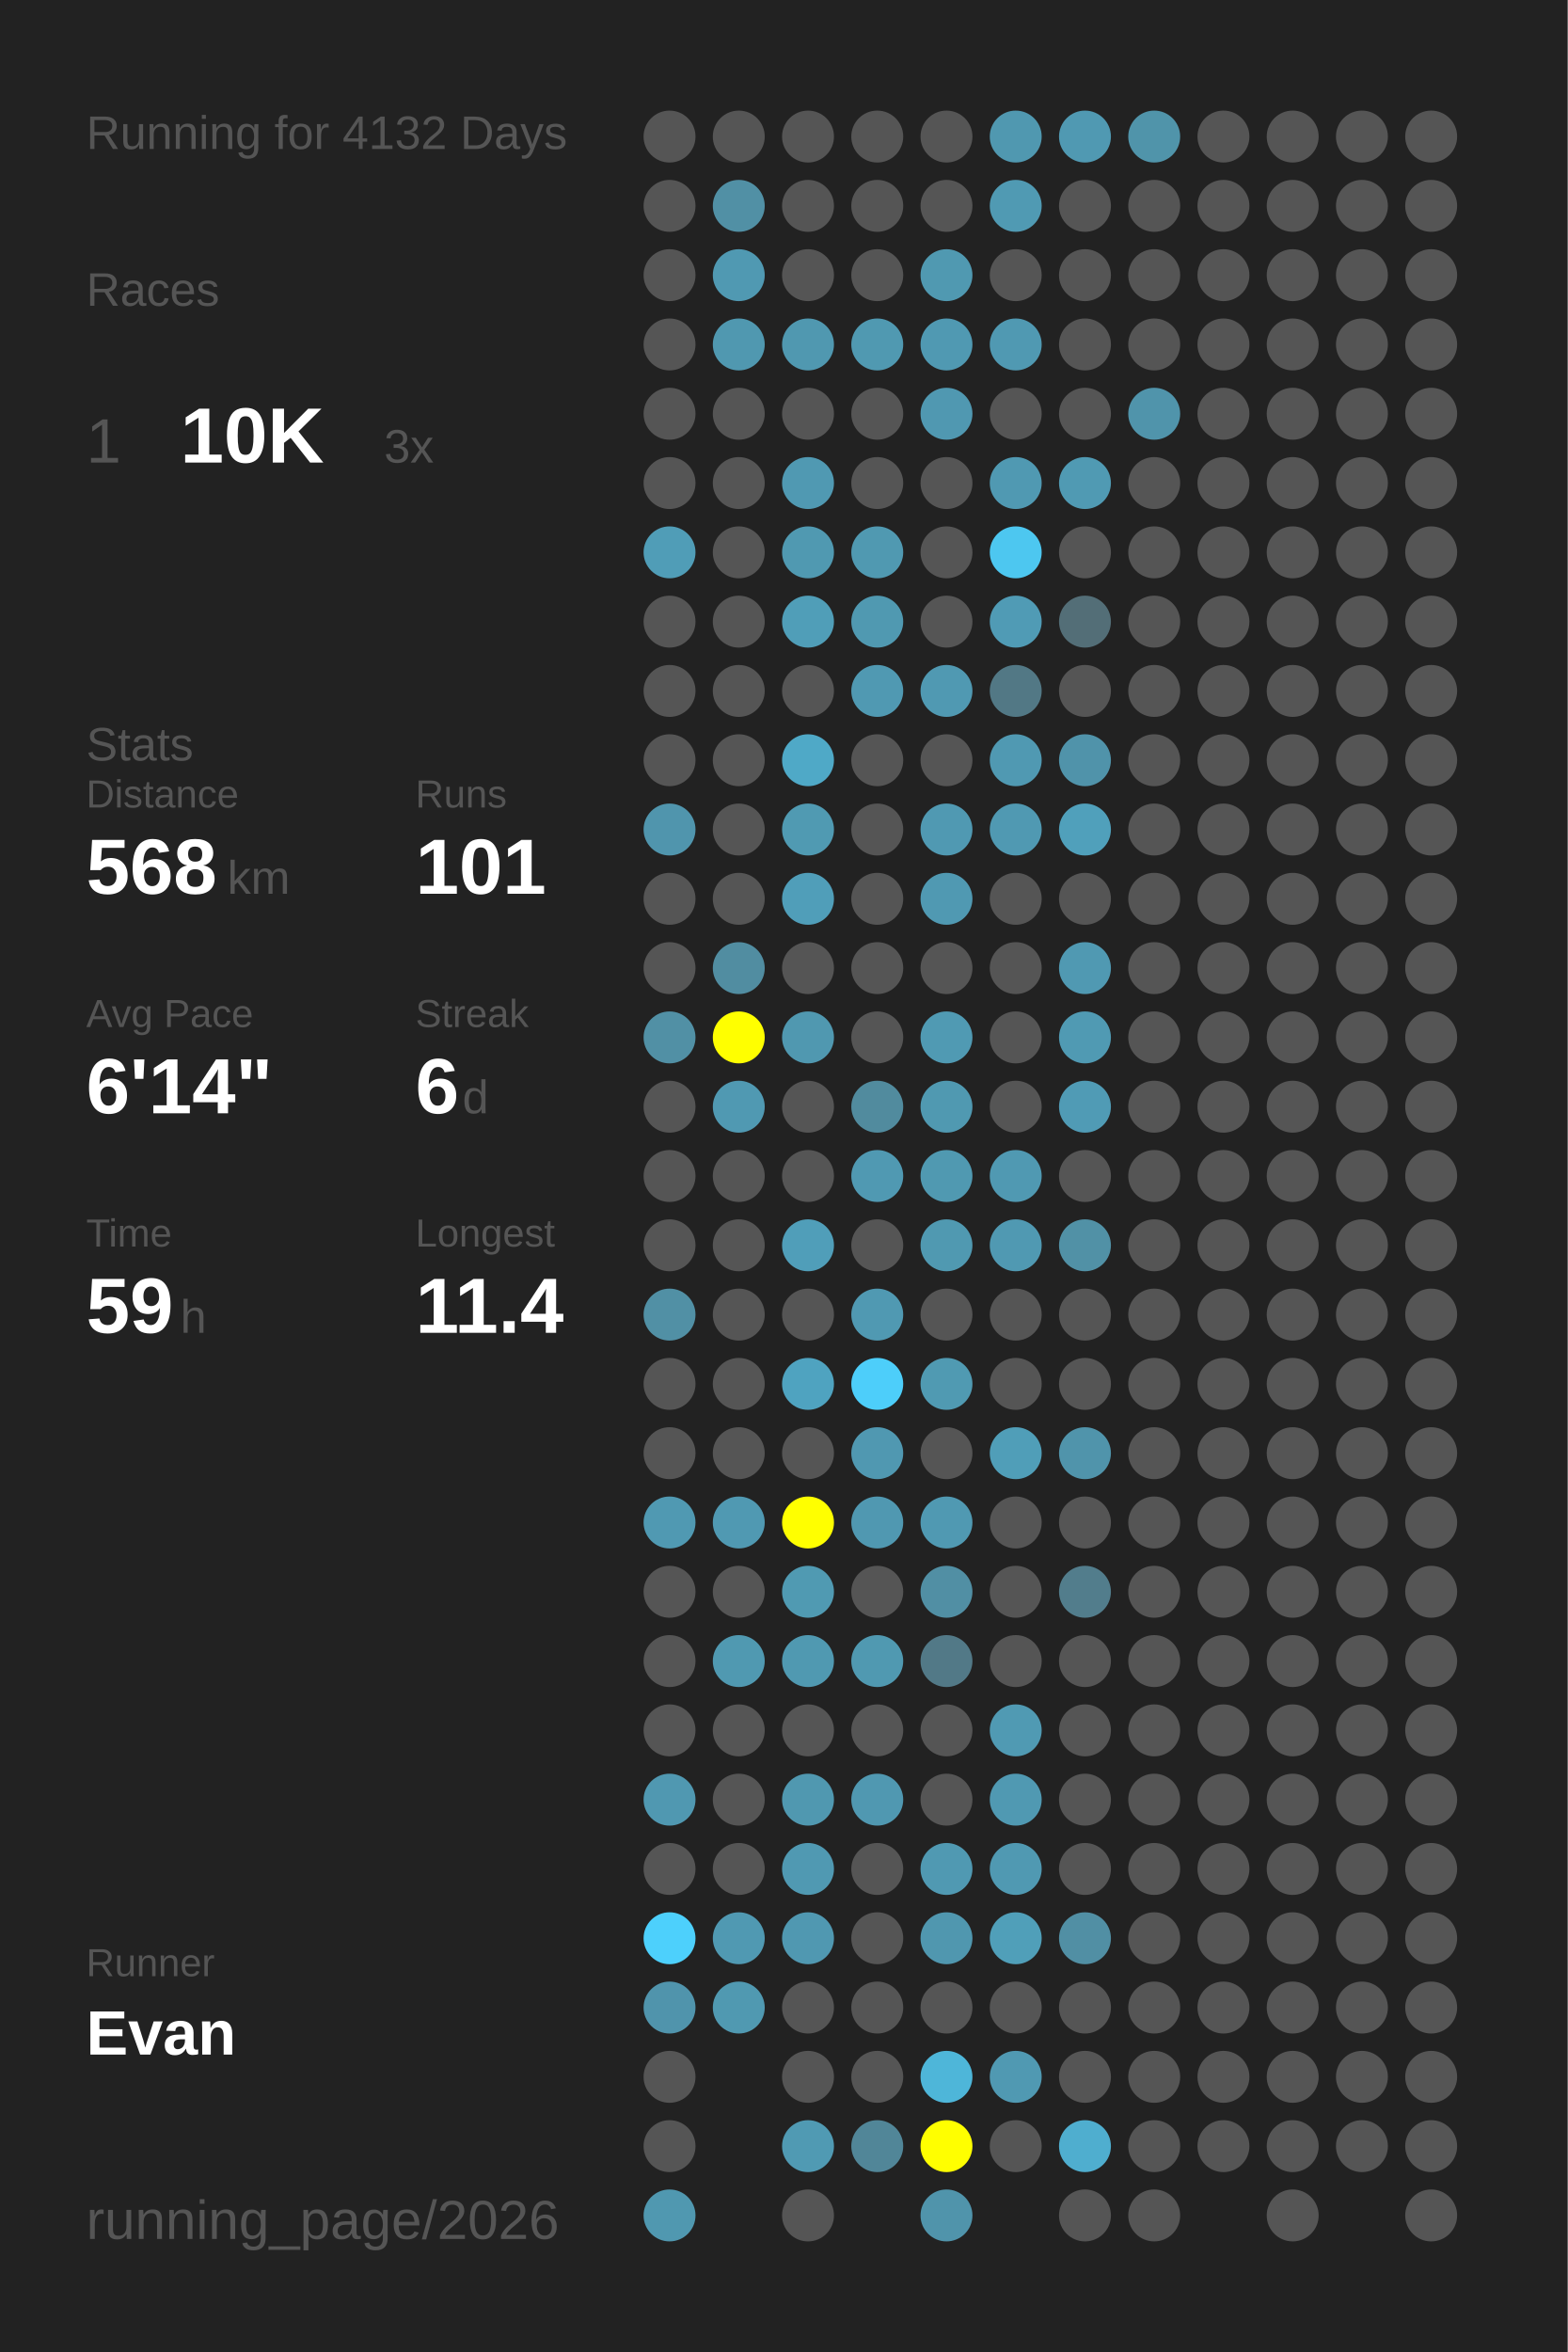
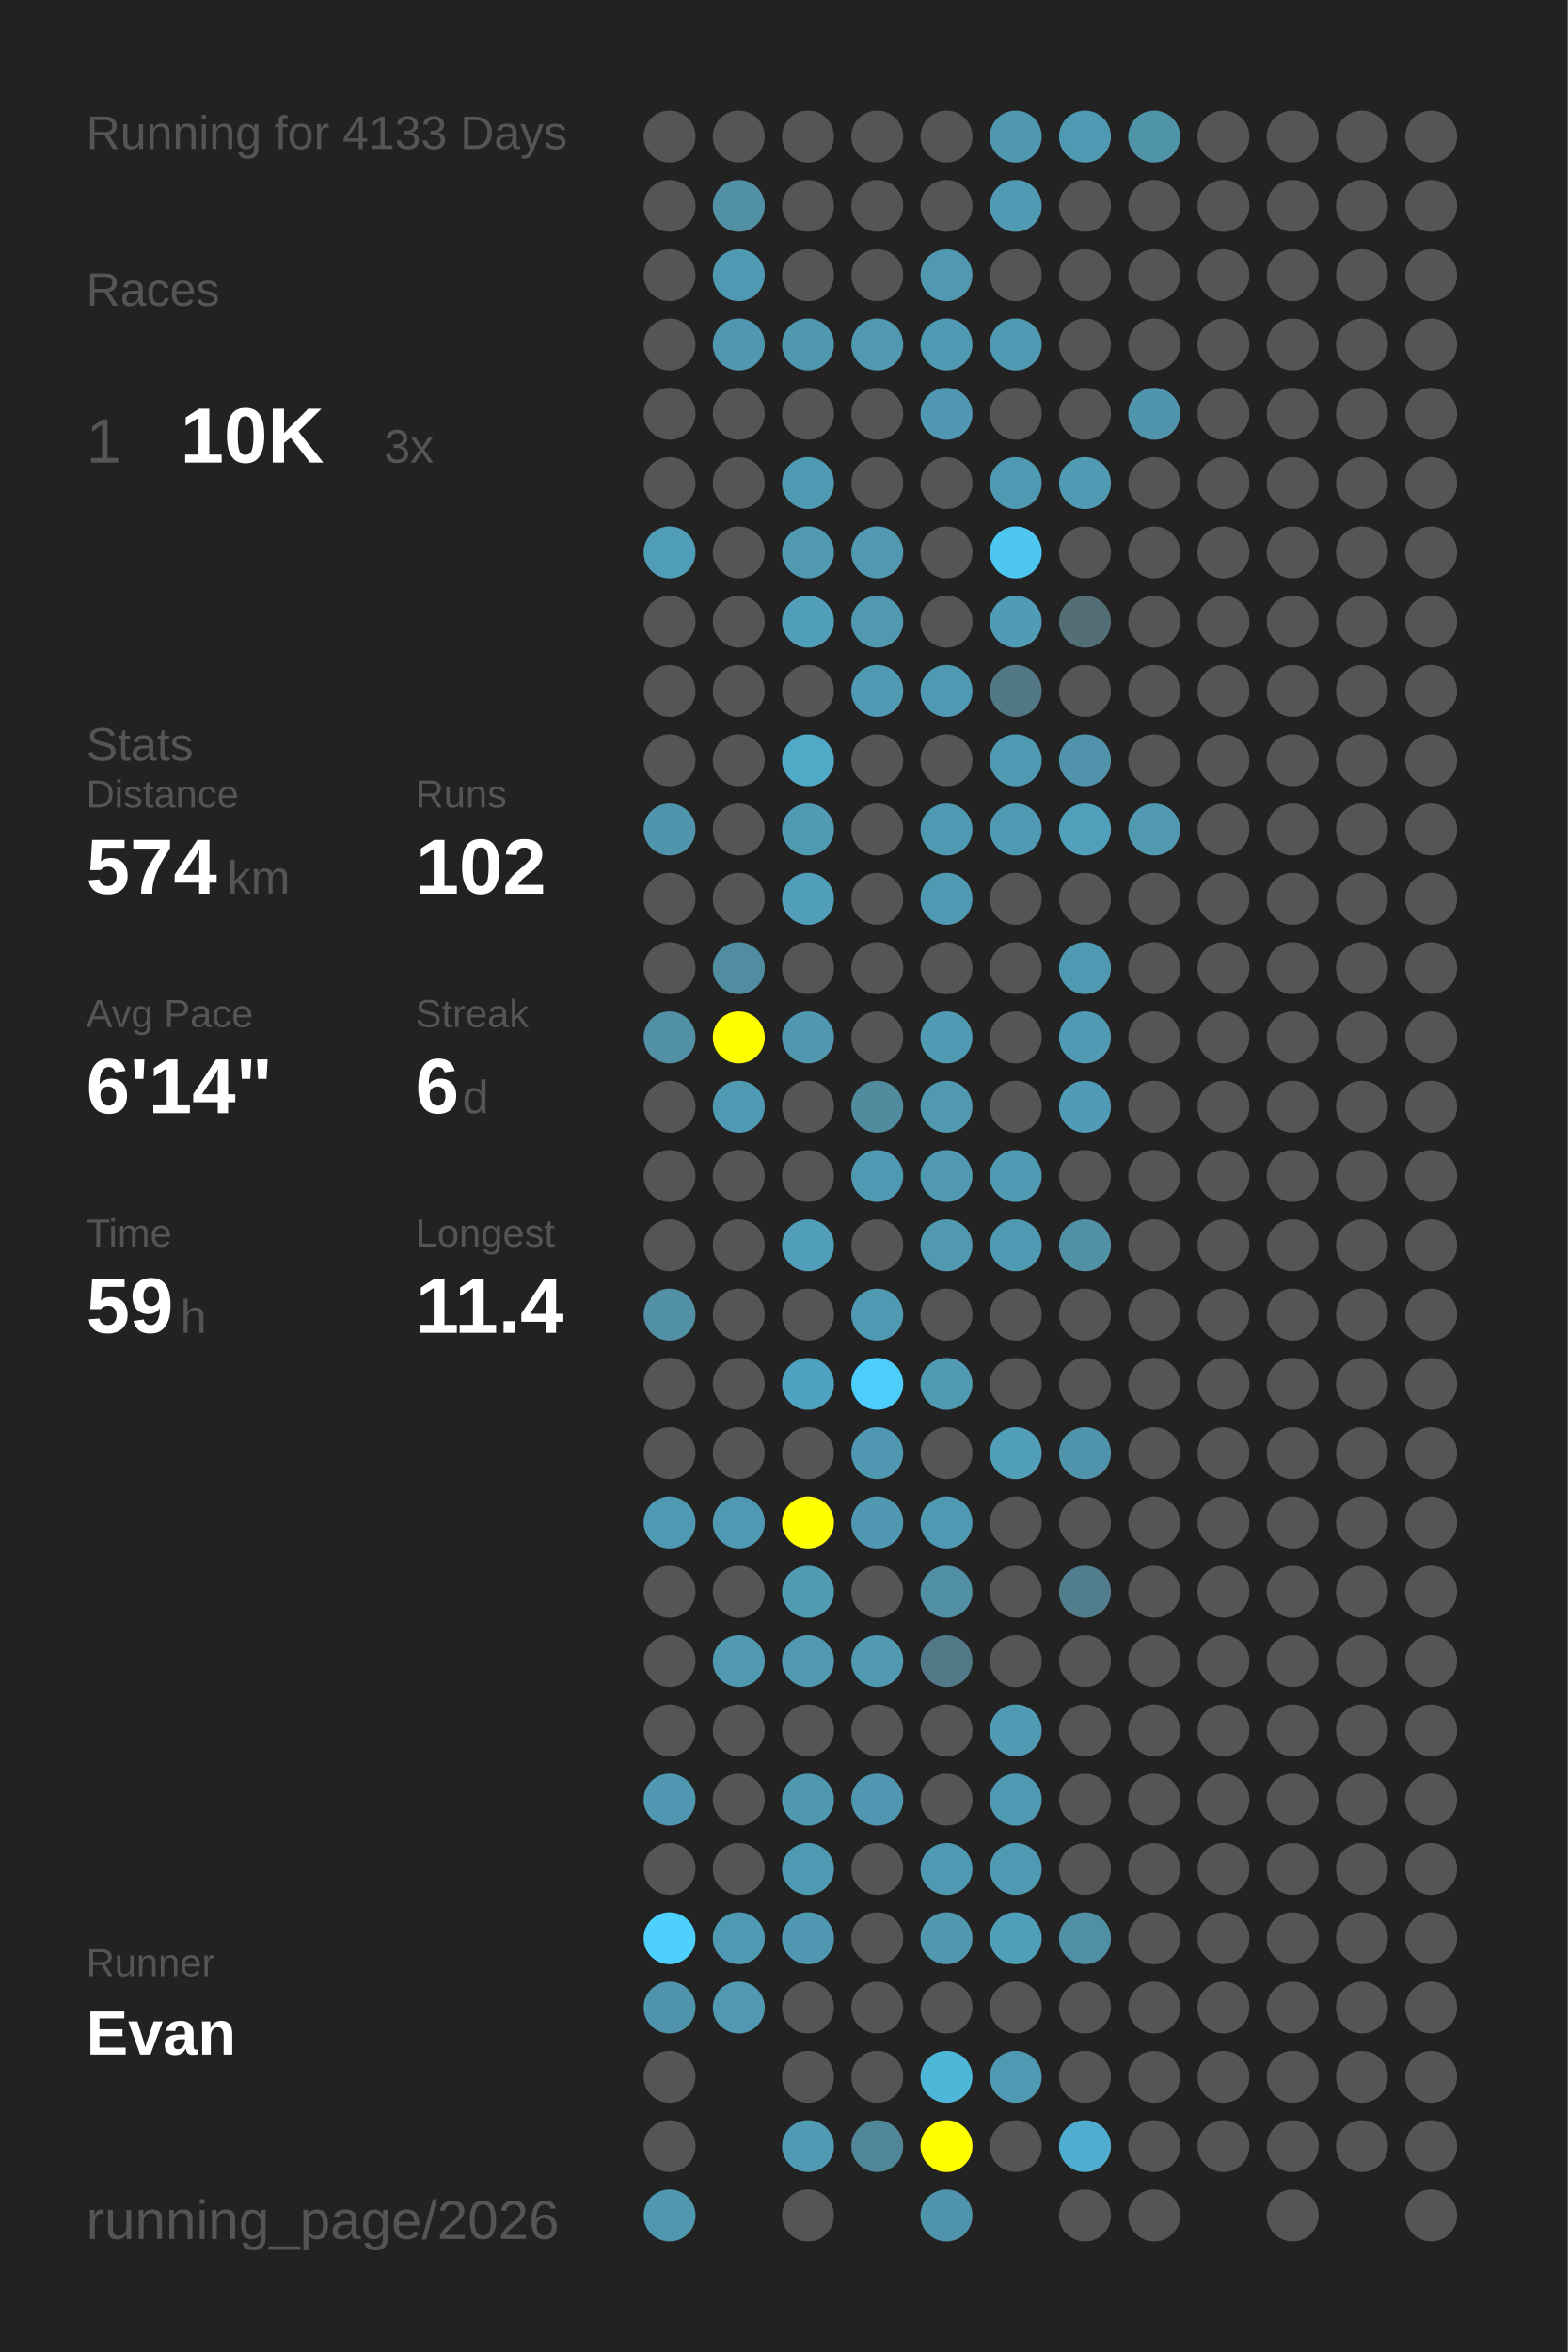
<svg xmlns="http://www.w3.org/2000/svg" baseProfile="full" height="300mm" version="1.1" viewBox="0,0,200,300" width="200mm">
  <defs />
  <rect fill="#222222" height="300" width="200" x="0" y="0" />
-   <text fill="#555555" style="font-size:6px; font-family:Arial;" x="11" y="19">Running for 4132 Days</text>
+   <text fill="#555555" style="font-size:6px; font-family:Arial;" x="11" y="19">Running for 4133 Days</text>
  <text fill="#555555" style="font-size:6px; font-family:Arial;" x="11" y="39">Races</text>
  <text fill="#555555" style="font-size:8px; font-family:Arial;" x="11" y="59">1</text>
  <text fill="#FFFFFF" style="font-size:10px; font-family:Arial; font-weight:bold;" x="23" y="59">10K</text>
  <text fill="#555555" style="font-size:6px; font-family:Arial;" x="49" y="59">3x</text>
  <text fill="#555555" style="font-size:6px; font-family:Arial;" x="11" y="97">Stats</text>
  <text fill="#555555" style="font-size:5px; font-family:Arial;" x="11" y="103">Distance</text>
-   <text fill="#FFFFFF" style="font-size:10px; font-family:Arial; font-weight:bold;" x="11" y="114">568</text>
+   <text fill="#FFFFFF" style="font-size:10px; font-family:Arial; font-weight:bold;" x="11" y="114">574</text>
  <text fill="#555555" style="font-size:6px; font-family:Arial;" x="29" y="114">km</text>
  <text fill="#555555" style="font-size:5px; font-family:Arial;" x="53" y="103">Runs</text>
-   <text fill="#FFFFFF" style="font-size:10px; font-family:Arial; font-weight:bold;" x="53" y="114">101</text>
+   <text fill="#FFFFFF" style="font-size:10px; font-family:Arial; font-weight:bold;" x="53" y="114">102</text>
  <text fill="#555555" style="font-size:5px; font-family:Arial;" x="11" y="131">Avg Pace</text>
  <text fill="#FFFFFF" style="font-size:10px; font-family:Arial; font-weight:bold;" x="11" y="142">6'14"</text>
  <text fill="#555555" style="font-size:5px; font-family:Arial;" x="53" y="131">Streak</text>
  <text fill="#FFFFFF" style="font-size:10px; font-family:Arial; font-weight:bold;" x="53" y="142">6</text>
  <text fill="#555555" style="font-size:6px; font-family:Arial;" x="59" y="142">d</text>
  <text fill="#555555" style="font-size:5px; font-family:Arial;" x="11" y="159">Time</text>
  <text fill="#FFFFFF" style="font-size:10px; font-family:Arial; font-weight:bold;" x="11" y="170">59</text>
  <text fill="#555555" style="font-size:6px; font-family:Arial;" x="23" y="170">h</text>
  <text fill="#555555" style="font-size:5px; font-family:Arial;" x="53" y="159">Longest</text>
  <text fill="#FFFFFF" style="font-size:10px; font-family:Arial; font-weight:bold;" x="53" y="170">11.4</text>
  <text fill="#555555" style="font-size:5px; font-family:Arial;" x="11" y="252.065">Runner</text>
  <text fill="#FFFFFF" style="font-size:8px; font-family:Arial; font-weight:bold;" x="11" y="262.065">Evan</text>
  <text fill="#555555" style="font-size:7px; font-family:Arial;" x="11" y="285.581">running_page/2026</text>
  <circle cx="85.417" cy="17.419" fill="#555555" r="3.312" />
  <circle cx="85.417" cy="26.258" fill="#555555" r="3.312" />
  <circle cx="85.417" cy="35.097" fill="#555555" r="3.312" />
  <circle cx="85.417" cy="43.935" fill="#555555" r="3.312" />
  <circle cx="85.417" cy="52.774" fill="#555555" r="3.312" />
  <circle cx="85.417" cy="61.613" fill="#555555" r="3.312" />
  <circle cx="85.417" cy="70.452" fill="#509db7" r="3.312" />
  <circle cx="85.417" cy="79.29" fill="#555555" r="3.312" />
  <circle cx="85.417" cy="88.129" fill="#555555" r="3.312" />
  <circle cx="85.417" cy="96.968" fill="#555555" r="3.312" />
  <circle cx="85.417" cy="105.806" fill="#5095ad" r="3.312" />
  <circle cx="85.417" cy="114.645" fill="#555555" r="3.312" />
  <circle cx="85.417" cy="123.484" fill="#555555" r="3.312" />
  <circle cx="85.417" cy="132.323" fill="#5190a5" r="3.312" />
  <circle cx="85.417" cy="141.161" fill="#555555" r="3.312" />
  <circle cx="85.417" cy="150" fill="#555555" r="3.312" />
  <circle cx="85.417" cy="158.839" fill="#555555" r="3.312" />
  <circle cx="85.417" cy="167.677" fill="#5190a5" r="3.312" />
  <circle cx="85.417" cy="176.516" fill="#555555" r="3.312" />
  <circle cx="85.417" cy="185.355" fill="#555555" r="3.312" />
  <circle cx="85.417" cy="194.194" fill="#5099b2" r="3.312" />
  <circle cx="85.417" cy="203.032" fill="#555555" r="3.312" />
  <circle cx="85.417" cy="211.871" fill="#555555" r="3.312" />
  <circle cx="85.417" cy="220.71" fill="#555555" r="3.312" />
  <circle cx="85.417" cy="229.548" fill="#5098b1" r="3.312" />
  <circle cx="85.417" cy="238.387" fill="#555555" r="3.312" />
  <circle cx="85.417" cy="247.226" fill="#4dd0fc" r="3.312" />
  <circle cx="85.417" cy="256.065" fill="#5094ac" r="3.312" />
  <circle cx="85.417" cy="264.903" fill="#555555" r="3.312" />
  <circle cx="85.417" cy="273.742" fill="#555555" r="3.312" />
  <circle cx="85.417" cy="282.581" fill="#5098b0" r="3.312" />
  <circle cx="94.25" cy="17.419" fill="#555555" r="3.312" />
  <circle cx="94.25" cy="26.258" fill="#5190a5" r="3.312" />
  <circle cx="94.25" cy="35.097" fill="#5099b2" r="3.312" />
  <circle cx="94.25" cy="43.935" fill="#5098b0" r="3.312" />
  <circle cx="94.25" cy="52.774" fill="#555555" r="3.312" />
  <circle cx="94.25" cy="61.613" fill="#555555" r="3.312" />
  <circle cx="94.25" cy="70.452" fill="#555555" r="3.312" />
  <circle cx="94.25" cy="79.29" fill="#555555" r="3.312" />
  <circle cx="94.25" cy="88.129" fill="#555555" r="3.312" />
  <circle cx="94.25" cy="96.968" fill="#555555" r="3.312" />
  <circle cx="94.25" cy="105.806" fill="#555555" r="3.312" />
  <circle cx="94.25" cy="114.645" fill="#555555" r="3.312" />
  <circle cx="94.25" cy="123.484" fill="#518da1" r="3.312" />
  <circle cx="94.25" cy="132.323" fill="#FFFF00" r="3.312" />
  <circle cx="94.25" cy="141.161" fill="#5099b2" r="3.312" />
  <circle cx="94.25" cy="150" fill="#555555" r="3.312" />
  <circle cx="94.25" cy="158.839" fill="#555555" r="3.312" />
  <circle cx="94.25" cy="167.677" fill="#555555" r="3.312" />
  <circle cx="94.25" cy="176.516" fill="#555555" r="3.312" />
  <circle cx="94.25" cy="185.355" fill="#555555" r="3.312" />
  <circle cx="94.25" cy="194.194" fill="#5099b2" r="3.312" />
  <circle cx="94.25" cy="203.032" fill="#555555" r="3.312" />
  <circle cx="94.25" cy="211.871" fill="#5099b1" r="3.312" />
  <circle cx="94.25" cy="220.71" fill="#555555" r="3.312" />
  <circle cx="94.25" cy="229.548" fill="#555555" r="3.312" />
  <circle cx="94.25" cy="238.387" fill="#555555" r="3.312" />
  <circle cx="94.25" cy="247.226" fill="#5099b2" r="3.312" />
  <circle cx="94.25" cy="256.065" fill="#5099b1" r="3.312" />
  <circle cx="103.083" cy="17.419" fill="#555555" r="3.312" />
  <circle cx="103.083" cy="26.258" fill="#555555" r="3.312" />
  <circle cx="103.083" cy="35.097" fill="#555555" r="3.312" />
  <circle cx="103.083" cy="43.935" fill="#5098b0" r="3.312" />
  <circle cx="103.083" cy="52.774" fill="#555555" r="3.312" />
  <circle cx="103.083" cy="61.613" fill="#5099b2" r="3.312" />
  <circle cx="103.083" cy="70.452" fill="#5099b1" r="3.312" />
  <circle cx="103.083" cy="79.29" fill="#509eb8" r="3.312" />
  <circle cx="103.083" cy="88.129" fill="#555555" r="3.312" />
  <circle cx="103.083" cy="96.968" fill="#4fa9c7" r="3.312" />
  <circle cx="103.083" cy="105.806" fill="#509ab2" r="3.312" />
  <circle cx="103.083" cy="114.645" fill="#509eb9" r="3.312" />
  <circle cx="103.083" cy="123.484" fill="#555555" r="3.312" />
  <circle cx="103.083" cy="132.323" fill="#5098b0" r="3.312" />
  <circle cx="103.083" cy="141.161" fill="#555555" r="3.312" />
  <circle cx="103.083" cy="150" fill="#555555" r="3.312" />
  <circle cx="103.083" cy="158.839" fill="#509eb9" r="3.312" />
  <circle cx="103.083" cy="167.677" fill="#555555" r="3.312" />
  <circle cx="103.083" cy="176.516" fill="#4fa3c0" r="3.312" />
  <circle cx="103.083" cy="185.355" fill="#555555" r="3.312" />
  <circle cx="103.083" cy="194.194" fill="#FFFF00" r="3.312" />
  <circle cx="103.083" cy="203.032" fill="#509ab2" r="3.312" />
  <circle cx="103.083" cy="211.871" fill="#5099b1" r="3.312" />
  <circle cx="103.083" cy="220.71" fill="#555555" r="3.312" />
  <circle cx="103.083" cy="229.548" fill="#5098b0" r="3.312" />
  <circle cx="103.083" cy="238.387" fill="#5099b2" r="3.312" />
  <circle cx="103.083" cy="247.226" fill="#5098b1" r="3.312" />
  <circle cx="103.083" cy="256.065" fill="#555555" r="3.312" />
  <circle cx="103.083" cy="264.903" fill="#555555" r="3.312" />
  <circle cx="103.083" cy="273.742" fill="#509ab3" r="3.312" />
  <circle cx="103.083" cy="282.581" fill="#555555" r="3.312" />
  <circle cx="111.917" cy="17.419" fill="#555555" r="3.312" />
  <circle cx="111.917" cy="26.258" fill="#555555" r="3.312" />
  <circle cx="111.917" cy="35.097" fill="#555555" r="3.312" />
  <circle cx="111.917" cy="43.935" fill="#5099b1" r="3.312" />
  <circle cx="111.917" cy="52.774" fill="#555555" r="3.312" />
  <circle cx="111.917" cy="61.613" fill="#555555" r="3.312" />
  <circle cx="111.917" cy="70.452" fill="#5099b1" r="3.312" />
  <circle cx="111.917" cy="79.29" fill="#5099b1" r="3.312" />
  <circle cx="111.917" cy="88.129" fill="#5099b2" r="3.312" />
  <circle cx="111.917" cy="96.968" fill="#555555" r="3.312" />
  <circle cx="111.917" cy="105.806" fill="#555555" r="3.312" />
  <circle cx="111.917" cy="114.645" fill="#555555" r="3.312" />
  <circle cx="111.917" cy="123.484" fill="#555555" r="3.312" />
  <circle cx="111.917" cy="132.323" fill="#555555" r="3.312" />
  <circle cx="111.917" cy="141.161" fill="#518b9e" r="3.312" />
  <circle cx="111.917" cy="150" fill="#5099b2" r="3.312" />
  <circle cx="111.917" cy="158.839" fill="#555555" r="3.312" />
  <circle cx="111.917" cy="167.677" fill="#5099b2" r="3.312" />
  <circle cx="111.917" cy="176.516" fill="#4dcefa" r="3.312" />
  <circle cx="111.917" cy="185.355" fill="#5098b1" r="3.312" />
  <circle cx="111.917" cy="194.194" fill="#5098b1" r="3.312" />
  <circle cx="111.917" cy="203.032" fill="#555555" r="3.312" />
  <circle cx="111.917" cy="211.871" fill="#5099b1" r="3.312" />
  <circle cx="111.917" cy="220.71" fill="#555555" r="3.312" />
  <circle cx="111.917" cy="229.548" fill="#5098b1" r="3.312" />
  <circle cx="111.917" cy="238.387" fill="#555555" r="3.312" />
  <circle cx="111.917" cy="247.226" fill="#555555" r="3.312" />
  <circle cx="111.917" cy="256.065" fill="#555555" r="3.312" />
  <circle cx="111.917" cy="264.903" fill="#555555" r="3.312" />
  <circle cx="111.917" cy="273.742" fill="#518698" r="3.312" />
  <circle cx="120.75" cy="17.419" fill="#555555" r="3.312" />
  <circle cx="120.75" cy="26.258" fill="#555555" r="3.312" />
  <circle cx="120.75" cy="35.097" fill="#5099b1" r="3.312" />
  <circle cx="120.75" cy="43.935" fill="#5099b2" r="3.312" />
  <circle cx="120.75" cy="52.774" fill="#5098b1" r="3.312" />
  <circle cx="120.75" cy="61.613" fill="#555555" r="3.312" />
  <circle cx="120.75" cy="70.452" fill="#555555" r="3.312" />
  <circle cx="120.75" cy="79.29" fill="#555555" r="3.312" />
  <circle cx="120.75" cy="88.129" fill="#5099b2" r="3.312" />
  <circle cx="120.75" cy="96.968" fill="#555555" r="3.312" />
  <circle cx="120.75" cy="105.806" fill="#5099b2" r="3.312" />
  <circle cx="120.75" cy="114.645" fill="#5099b2" r="3.312" />
  <circle cx="120.75" cy="123.484" fill="#555555" r="3.312" />
  <circle cx="120.75" cy="132.323" fill="#509ab3" r="3.312" />
  <circle cx="120.75" cy="141.161" fill="#5099b1" r="3.312" />
  <circle cx="120.75" cy="150" fill="#5099b1" r="3.312" />
  <circle cx="120.75" cy="158.839" fill="#5099b1" r="3.312" />
  <circle cx="120.75" cy="167.677" fill="#555555" r="3.312" />
  <circle cx="120.75" cy="176.516" fill="#509ab2" r="3.312" />
  <circle cx="120.75" cy="185.355" fill="#555555" r="3.312" />
  <circle cx="120.75" cy="194.194" fill="#5099b2" r="3.312" />
  <circle cx="120.75" cy="203.032" fill="#518fa4" r="3.312" />
  <circle cx="120.75" cy="211.871" fill="#527987" r="3.312" />
  <circle cx="120.75" cy="220.71" fill="#555555" r="3.312" />
  <circle cx="120.75" cy="229.548" fill="#555555" r="3.312" />
  <circle cx="120.75" cy="238.387" fill="#5099b2" r="3.312" />
  <circle cx="120.75" cy="247.226" fill="#5097af" r="3.312" />
  <circle cx="120.75" cy="256.065" fill="#555555" r="3.312" />
  <circle cx="120.75" cy="264.903" fill="#4eb6d9" r="3.312" />
  <circle cx="120.75" cy="273.742" fill="#FFFF00" r="3.312" />
  <circle cx="120.75" cy="282.581" fill="#5094ab" r="3.312" />
  <circle cx="129.583" cy="17.419" fill="#5098b0" r="3.312" />
  <circle cx="129.583" cy="26.258" fill="#509ab3" r="3.312" />
  <circle cx="129.583" cy="35.097" fill="#555555" r="3.312" />
  <circle cx="129.583" cy="43.935" fill="#5099b2" r="3.312" />
  <circle cx="129.583" cy="52.774" fill="#555555" r="3.312" />
  <circle cx="129.583" cy="61.613" fill="#5099b2" r="3.312" />
  <circle cx="129.583" cy="70.452" fill="#4dc7f0" r="3.312" />
  <circle cx="129.583" cy="79.29" fill="#509bb5" r="3.312" />
  <circle cx="129.583" cy="88.129" fill="#527885" r="3.312" />
  <circle cx="129.583" cy="96.968" fill="#5099b2" r="3.312" />
  <circle cx="129.583" cy="105.806" fill="#5099b2" r="3.312" />
  <circle cx="129.583" cy="114.645" fill="#555555" r="3.312" />
  <circle cx="129.583" cy="123.484" fill="#555555" r="3.312" />
  <circle cx="129.583" cy="132.323" fill="#555555" r="3.312" />
  <circle cx="129.583" cy="141.161" fill="#555555" r="3.312" />
  <circle cx="129.583" cy="150" fill="#5099b2" r="3.312" />
  <circle cx="129.583" cy="158.839" fill="#5099b2" r="3.312" />
  <circle cx="129.583" cy="167.677" fill="#555555" r="3.312" />
  <circle cx="129.583" cy="176.516" fill="#555555" r="3.312" />
  <circle cx="129.583" cy="185.355" fill="#509eb8" r="3.312" />
  <circle cx="129.583" cy="194.194" fill="#555555" r="3.312" />
  <circle cx="129.583" cy="203.032" fill="#555555" r="3.312" />
  <circle cx="129.583" cy="211.871" fill="#555555" r="3.312" />
  <circle cx="129.583" cy="220.71" fill="#509ab3" r="3.312" />
  <circle cx="129.583" cy="229.548" fill="#5099b2" r="3.312" />
  <circle cx="129.583" cy="238.387" fill="#5099b2" r="3.312" />
  <circle cx="129.583" cy="247.226" fill="#509fb9" r="3.312" />
  <circle cx="129.583" cy="256.065" fill="#555555" r="3.312" />
  <circle cx="129.583" cy="264.903" fill="#5099b2" r="3.312" />
  <circle cx="129.583" cy="273.742" fill="#555555" r="3.312" />
  <circle cx="138.417" cy="17.419" fill="#5099b2" r="3.312" />
  <circle cx="138.417" cy="26.258" fill="#555555" r="3.312" />
  <circle cx="138.417" cy="35.097" fill="#555555" r="3.312" />
  <circle cx="138.417" cy="43.935" fill="#555555" r="3.312" />
  <circle cx="138.417" cy="52.774" fill="#555555" r="3.312" />
  <circle cx="138.417" cy="61.613" fill="#509ab3" r="3.312" />
  <circle cx="138.417" cy="70.452" fill="#555555" r="3.312" />
  <circle cx="138.417" cy="79.29" fill="#536e77" r="3.312" />
  <circle cx="138.417" cy="88.129" fill="#555555" r="3.312" />
  <circle cx="138.417" cy="96.968" fill="#5093aa" r="3.312" />
  <circle cx="138.417" cy="105.806" fill="#50a0bb" r="3.312" />
  <circle cx="138.417" cy="114.645" fill="#555555" r="3.312" />
  <circle cx="138.417" cy="123.484" fill="#5099b2" r="3.312" />
  <circle cx="138.417" cy="132.323" fill="#509ab3" r="3.312" />
  <circle cx="138.417" cy="141.161" fill="#509bb5" r="3.312" />
  <circle cx="138.417" cy="150" fill="#555555" r="3.312" />
  <circle cx="138.417" cy="158.839" fill="#5191a6" r="3.312" />
  <circle cx="138.417" cy="167.677" fill="#555555" r="3.312" />
  <circle cx="138.417" cy="176.516" fill="#555555" r="3.312" />
  <circle cx="138.417" cy="185.355" fill="#5094ab" r="3.312" />
  <circle cx="138.417" cy="194.194" fill="#555555" r="3.312" />
  <circle cx="138.417" cy="203.032" fill="#527d8c" r="3.312" />
  <circle cx="138.417" cy="211.871" fill="#555555" r="3.312" />
  <circle cx="138.417" cy="220.71" fill="#555555" r="3.312" />
  <circle cx="138.417" cy="229.548" fill="#555555" r="3.312" />
  <circle cx="138.417" cy="238.387" fill="#555555" r="3.312" />
  <circle cx="138.417" cy="247.226" fill="#518fa4" r="3.312" />
  <circle cx="138.417" cy="256.065" fill="#555555" r="3.312" />
  <circle cx="138.417" cy="264.903" fill="#555555" r="3.312" />
  <circle cx="138.417" cy="273.742" fill="#4faecf" r="3.312" />
  <circle cx="138.417" cy="282.581" fill="#555555" r="3.312" />
  <circle cx="147.25" cy="17.419" fill="#5094aa" r="3.312" />
  <circle cx="147.25" cy="26.258" fill="#555555" r="3.312" />
  <circle cx="147.25" cy="35.097" fill="#555555" r="3.312" />
  <circle cx="147.25" cy="43.935" fill="#555555" r="3.312" />
  <circle cx="147.25" cy="52.774" fill="#5094ab" r="3.312" />
  <circle cx="147.25" cy="61.613" fill="#555555" r="3.312" />
  <circle cx="147.25" cy="70.452" fill="#555555" r="3.312" />
  <circle cx="147.25" cy="79.29" fill="#555555" r="3.312" />
  <circle cx="147.25" cy="88.129" fill="#555555" r="3.312" />
  <circle cx="147.25" cy="96.968" fill="#555555" r="3.312" />
-   <circle cx="147.25" cy="105.806" fill="#555555" r="3.312" />
+   <circle cx="147.25" cy="105.806" fill="#5099b1" r="3.312" />
  <circle cx="147.25" cy="114.645" fill="#555555" r="3.312" />
  <circle cx="147.25" cy="123.484" fill="#555555" r="3.312" />
  <circle cx="147.25" cy="132.323" fill="#555555" r="3.312" />
  <circle cx="147.25" cy="141.161" fill="#555555" r="3.312" />
  <circle cx="147.25" cy="150" fill="#555555" r="3.312" />
  <circle cx="147.25" cy="158.839" fill="#555555" r="3.312" />
  <circle cx="147.25" cy="167.677" fill="#555555" r="3.312" />
  <circle cx="147.25" cy="176.516" fill="#555555" r="3.312" />
  <circle cx="147.25" cy="185.355" fill="#555555" r="3.312" />
  <circle cx="147.25" cy="194.194" fill="#555555" r="3.312" />
  <circle cx="147.25" cy="203.032" fill="#555555" r="3.312" />
  <circle cx="147.25" cy="211.871" fill="#555555" r="3.312" />
  <circle cx="147.25" cy="220.71" fill="#555555" r="3.312" />
  <circle cx="147.25" cy="229.548" fill="#555555" r="3.312" />
  <circle cx="147.25" cy="238.387" fill="#555555" r="3.312" />
  <circle cx="147.25" cy="247.226" fill="#555555" r="3.312" />
  <circle cx="147.25" cy="256.065" fill="#555555" r="3.312" />
  <circle cx="147.25" cy="264.903" fill="#555555" r="3.312" />
  <circle cx="147.25" cy="273.742" fill="#555555" r="3.312" />
  <circle cx="147.25" cy="282.581" fill="#555555" r="3.312" />
  <circle cx="156.083" cy="17.419" fill="#555555" r="3.312" />
  <circle cx="156.083" cy="26.258" fill="#555555" r="3.312" />
  <circle cx="156.083" cy="35.097" fill="#555555" r="3.312" />
  <circle cx="156.083" cy="43.935" fill="#555555" r="3.312" />
  <circle cx="156.083" cy="52.774" fill="#555555" r="3.312" />
  <circle cx="156.083" cy="61.613" fill="#555555" r="3.312" />
  <circle cx="156.083" cy="70.452" fill="#555555" r="3.312" />
  <circle cx="156.083" cy="79.29" fill="#555555" r="3.312" />
  <circle cx="156.083" cy="88.129" fill="#555555" r="3.312" />
  <circle cx="156.083" cy="96.968" fill="#555555" r="3.312" />
  <circle cx="156.083" cy="105.806" fill="#555555" r="3.312" />
  <circle cx="156.083" cy="114.645" fill="#555555" r="3.312" />
  <circle cx="156.083" cy="123.484" fill="#555555" r="3.312" />
  <circle cx="156.083" cy="132.323" fill="#555555" r="3.312" />
  <circle cx="156.083" cy="141.161" fill="#555555" r="3.312" />
  <circle cx="156.083" cy="150" fill="#555555" r="3.312" />
  <circle cx="156.083" cy="158.839" fill="#555555" r="3.312" />
  <circle cx="156.083" cy="167.677" fill="#555555" r="3.312" />
  <circle cx="156.083" cy="176.516" fill="#555555" r="3.312" />
  <circle cx="156.083" cy="185.355" fill="#555555" r="3.312" />
  <circle cx="156.083" cy="194.194" fill="#555555" r="3.312" />
  <circle cx="156.083" cy="203.032" fill="#555555" r="3.312" />
  <circle cx="156.083" cy="211.871" fill="#555555" r="3.312" />
  <circle cx="156.083" cy="220.71" fill="#555555" r="3.312" />
  <circle cx="156.083" cy="229.548" fill="#555555" r="3.312" />
  <circle cx="156.083" cy="238.387" fill="#555555" r="3.312" />
  <circle cx="156.083" cy="247.226" fill="#555555" r="3.312" />
  <circle cx="156.083" cy="256.065" fill="#555555" r="3.312" />
  <circle cx="156.083" cy="264.903" fill="#555555" r="3.312" />
  <circle cx="156.083" cy="273.742" fill="#555555" r="3.312" />
  <circle cx="164.917" cy="17.419" fill="#555555" r="3.312" />
  <circle cx="164.917" cy="26.258" fill="#555555" r="3.312" />
  <circle cx="164.917" cy="35.097" fill="#555555" r="3.312" />
  <circle cx="164.917" cy="43.935" fill="#555555" r="3.312" />
  <circle cx="164.917" cy="52.774" fill="#555555" r="3.312" />
  <circle cx="164.917" cy="61.613" fill="#555555" r="3.312" />
  <circle cx="164.917" cy="70.452" fill="#555555" r="3.312" />
  <circle cx="164.917" cy="79.29" fill="#555555" r="3.312" />
  <circle cx="164.917" cy="88.129" fill="#555555" r="3.312" />
  <circle cx="164.917" cy="96.968" fill="#555555" r="3.312" />
  <circle cx="164.917" cy="105.806" fill="#555555" r="3.312" />
  <circle cx="164.917" cy="114.645" fill="#555555" r="3.312" />
  <circle cx="164.917" cy="123.484" fill="#555555" r="3.312" />
  <circle cx="164.917" cy="132.323" fill="#555555" r="3.312" />
  <circle cx="164.917" cy="141.161" fill="#555555" r="3.312" />
  <circle cx="164.917" cy="150" fill="#555555" r="3.312" />
  <circle cx="164.917" cy="158.839" fill="#555555" r="3.312" />
  <circle cx="164.917" cy="167.677" fill="#555555" r="3.312" />
  <circle cx="164.917" cy="176.516" fill="#555555" r="3.312" />
  <circle cx="164.917" cy="185.355" fill="#555555" r="3.312" />
  <circle cx="164.917" cy="194.194" fill="#555555" r="3.312" />
  <circle cx="164.917" cy="203.032" fill="#555555" r="3.312" />
  <circle cx="164.917" cy="211.871" fill="#555555" r="3.312" />
  <circle cx="164.917" cy="220.71" fill="#555555" r="3.312" />
  <circle cx="164.917" cy="229.548" fill="#555555" r="3.312" />
  <circle cx="164.917" cy="238.387" fill="#555555" r="3.312" />
  <circle cx="164.917" cy="247.226" fill="#555555" r="3.312" />
  <circle cx="164.917" cy="256.065" fill="#555555" r="3.312" />
  <circle cx="164.917" cy="264.903" fill="#555555" r="3.312" />
  <circle cx="164.917" cy="273.742" fill="#555555" r="3.312" />
  <circle cx="164.917" cy="282.581" fill="#555555" r="3.312" />
  <circle cx="173.75" cy="17.419" fill="#555555" r="3.312" />
  <circle cx="173.75" cy="26.258" fill="#555555" r="3.312" />
  <circle cx="173.75" cy="35.097" fill="#555555" r="3.312" />
  <circle cx="173.75" cy="43.935" fill="#555555" r="3.312" />
  <circle cx="173.75" cy="52.774" fill="#555555" r="3.312" />
  <circle cx="173.75" cy="61.613" fill="#555555" r="3.312" />
  <circle cx="173.75" cy="70.452" fill="#555555" r="3.312" />
  <circle cx="173.75" cy="79.29" fill="#555555" r="3.312" />
  <circle cx="173.75" cy="88.129" fill="#555555" r="3.312" />
  <circle cx="173.75" cy="96.968" fill="#555555" r="3.312" />
  <circle cx="173.75" cy="105.806" fill="#555555" r="3.312" />
  <circle cx="173.75" cy="114.645" fill="#555555" r="3.312" />
  <circle cx="173.75" cy="123.484" fill="#555555" r="3.312" />
  <circle cx="173.75" cy="132.323" fill="#555555" r="3.312" />
  <circle cx="173.75" cy="141.161" fill="#555555" r="3.312" />
  <circle cx="173.75" cy="150" fill="#555555" r="3.312" />
  <circle cx="173.75" cy="158.839" fill="#555555" r="3.312" />
  <circle cx="173.75" cy="167.677" fill="#555555" r="3.312" />
  <circle cx="173.75" cy="176.516" fill="#555555" r="3.312" />
  <circle cx="173.75" cy="185.355" fill="#555555" r="3.312" />
  <circle cx="173.75" cy="194.194" fill="#555555" r="3.312" />
  <circle cx="173.75" cy="203.032" fill="#555555" r="3.312" />
  <circle cx="173.75" cy="211.871" fill="#555555" r="3.312" />
  <circle cx="173.75" cy="220.71" fill="#555555" r="3.312" />
  <circle cx="173.75" cy="229.548" fill="#555555" r="3.312" />
  <circle cx="173.75" cy="238.387" fill="#555555" r="3.312" />
  <circle cx="173.75" cy="247.226" fill="#555555" r="3.312" />
  <circle cx="173.75" cy="256.065" fill="#555555" r="3.312" />
  <circle cx="173.75" cy="264.903" fill="#555555" r="3.312" />
  <circle cx="173.75" cy="273.742" fill="#555555" r="3.312" />
  <circle cx="182.583" cy="17.419" fill="#555555" r="3.312" />
  <circle cx="182.583" cy="26.258" fill="#555555" r="3.312" />
  <circle cx="182.583" cy="35.097" fill="#555555" r="3.312" />
  <circle cx="182.583" cy="43.935" fill="#555555" r="3.312" />
  <circle cx="182.583" cy="52.774" fill="#555555" r="3.312" />
  <circle cx="182.583" cy="61.613" fill="#555555" r="3.312" />
  <circle cx="182.583" cy="70.452" fill="#555555" r="3.312" />
  <circle cx="182.583" cy="79.29" fill="#555555" r="3.312" />
  <circle cx="182.583" cy="88.129" fill="#555555" r="3.312" />
  <circle cx="182.583" cy="96.968" fill="#555555" r="3.312" />
  <circle cx="182.583" cy="105.806" fill="#555555" r="3.312" />
  <circle cx="182.583" cy="114.645" fill="#555555" r="3.312" />
  <circle cx="182.583" cy="123.484" fill="#555555" r="3.312" />
  <circle cx="182.583" cy="132.323" fill="#555555" r="3.312" />
  <circle cx="182.583" cy="141.161" fill="#555555" r="3.312" />
  <circle cx="182.583" cy="150" fill="#555555" r="3.312" />
  <circle cx="182.583" cy="158.839" fill="#555555" r="3.312" />
  <circle cx="182.583" cy="167.677" fill="#555555" r="3.312" />
  <circle cx="182.583" cy="176.516" fill="#555555" r="3.312" />
  <circle cx="182.583" cy="185.355" fill="#555555" r="3.312" />
  <circle cx="182.583" cy="194.194" fill="#555555" r="3.312" />
  <circle cx="182.583" cy="203.032" fill="#555555" r="3.312" />
  <circle cx="182.583" cy="211.871" fill="#555555" r="3.312" />
  <circle cx="182.583" cy="220.71" fill="#555555" r="3.312" />
  <circle cx="182.583" cy="229.548" fill="#555555" r="3.312" />
  <circle cx="182.583" cy="238.387" fill="#555555" r="3.312" />
  <circle cx="182.583" cy="247.226" fill="#555555" r="3.312" />
  <circle cx="182.583" cy="256.065" fill="#555555" r="3.312" />
  <circle cx="182.583" cy="264.903" fill="#555555" r="3.312" />
  <circle cx="182.583" cy="273.742" fill="#555555" r="3.312" />
  <circle cx="182.583" cy="282.581" fill="#555555" r="3.312" />
</svg>
